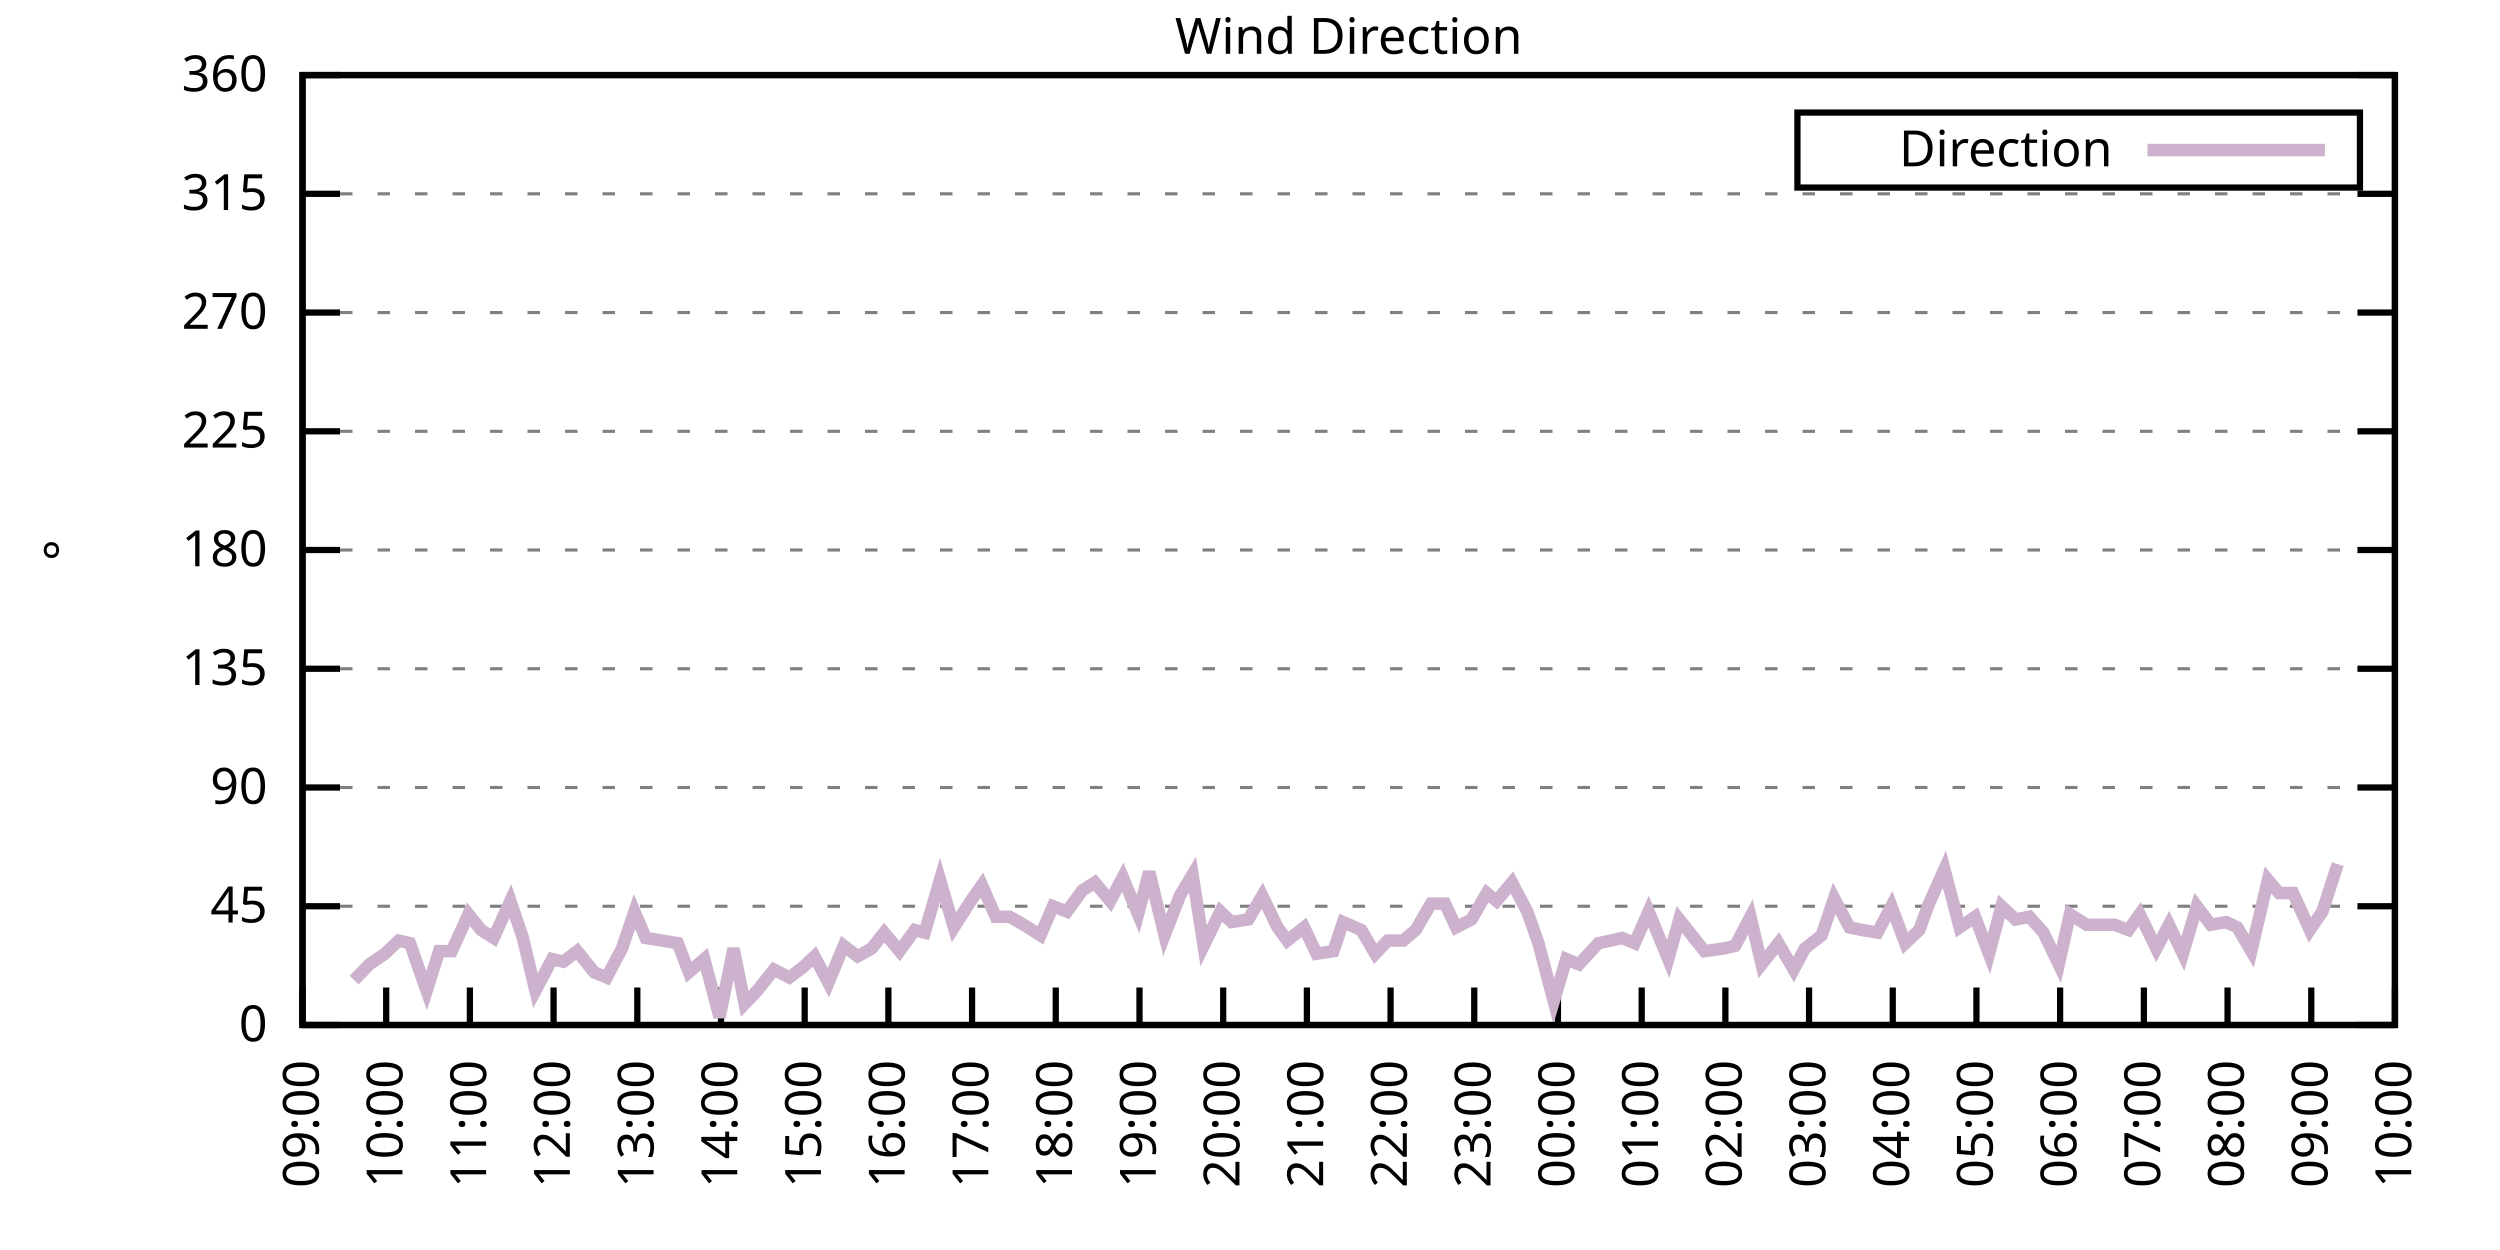
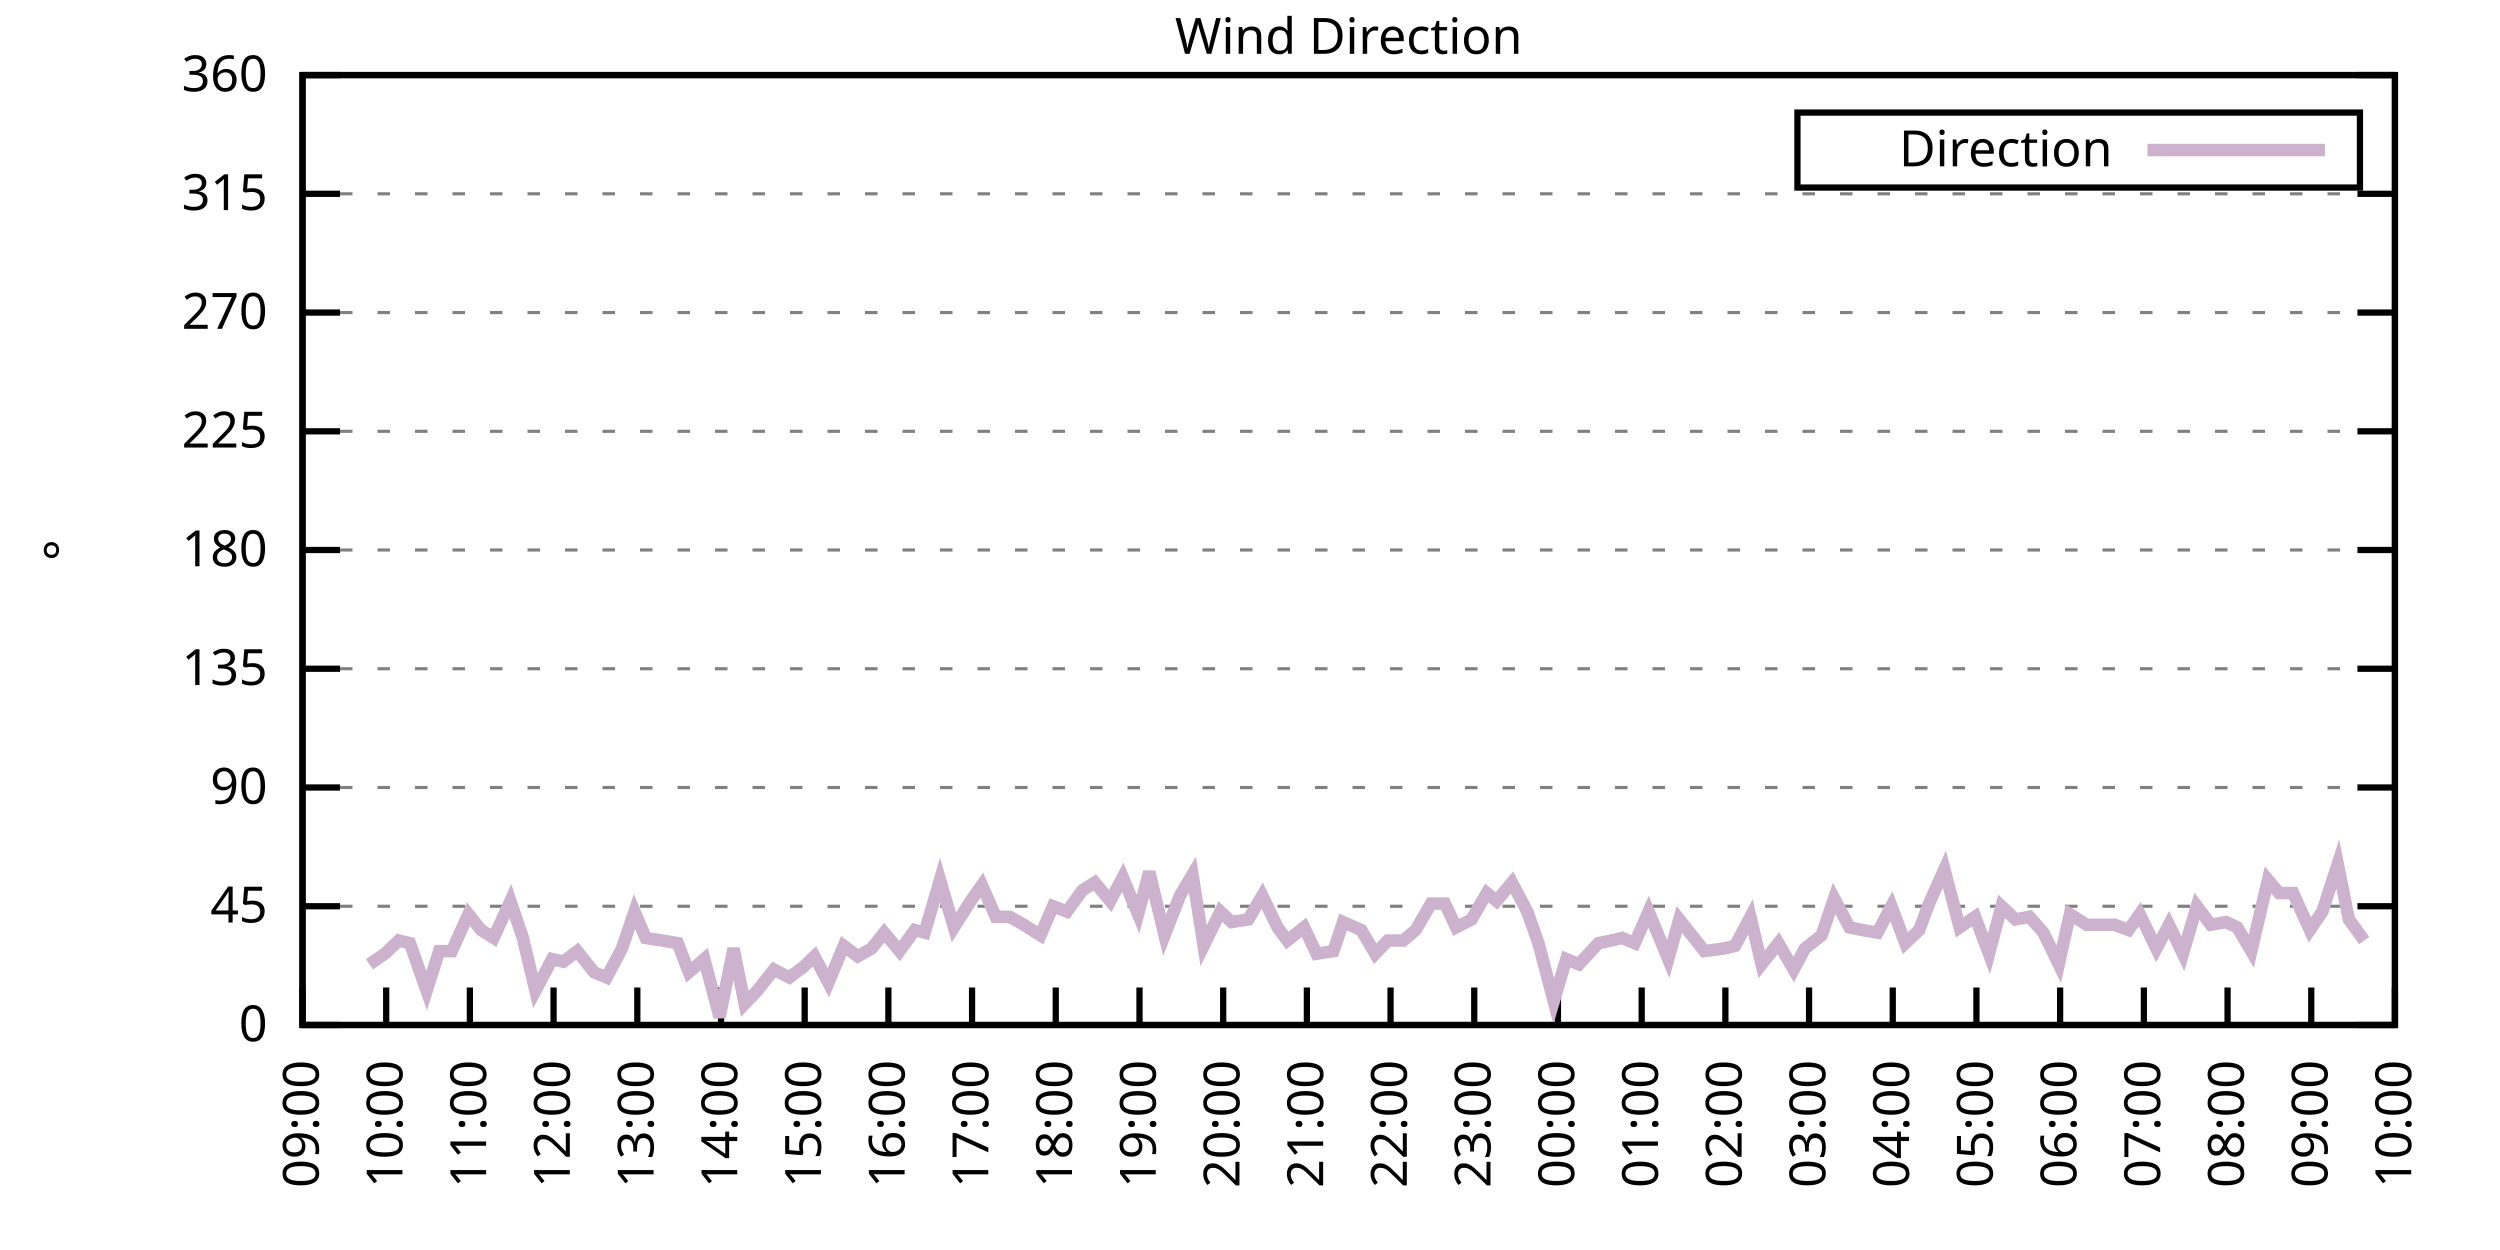
<svg xmlns="http://www.w3.org/2000/svg" xmlns:xlink="http://www.w3.org/1999/xlink" width="400" height="200" viewBox="0 0 400 200">
  <g id="gnuplot_canvas">
    <rect x="0" y="0" width="400" height="200" fill="none" />
    <defs>
      <circle id="gpDot" r="0.5" stroke-width="0.5" stroke="currentColor" />
      <path id="gpPt0" stroke-width="0.333" stroke="currentColor" d="M-1,0 h2 M0,-1 v2" />
      <path id="gpPt1" stroke-width="0.333" stroke="currentColor" d="M-1,-1 L1,1 M1,-1 L-1,1" />
      <path id="gpPt2" stroke-width="0.333" stroke="currentColor" d="M-1,0 L1,0 M0,-1 L0,1 M-1,-1 L1,1 M-1,1 L1,-1" />
      <rect id="gpPt3" stroke-width="0.333" stroke="currentColor" x="-1" y="-1" width="2" height="2" />
      <rect id="gpPt4" stroke-width="0.333" stroke="currentColor" fill="currentColor" x="-1" y="-1" width="2" height="2" />
      <circle id="gpPt5" stroke-width="0.333" stroke="currentColor" cx="0" cy="0" r="1" />
      <use xlink:href="#gpPt5" id="gpPt6" fill="currentColor" stroke="none" />
      <path id="gpPt7" stroke-width="0.333" stroke="currentColor" d="M0,-1.33 L-1.33,0.67 L1.33,0.67 z" />
      <use xlink:href="#gpPt7" id="gpPt8" fill="currentColor" stroke="none" />
      <use xlink:href="#gpPt7" id="gpPt9" stroke="currentColor" transform="rotate(180)" />
      <use xlink:href="#gpPt9" id="gpPt10" fill="currentColor" stroke="none" />
      <use xlink:href="#gpPt3" id="gpPt11" stroke="currentColor" transform="rotate(45)" />
      <use xlink:href="#gpPt11" id="gpPt12" fill="currentColor" stroke="none" />
      <path id="gpPt13" stroke-width="0.333" stroke="currentColor" d="M0,1.330 L1.265,0.411 L0.782,-1.067 L-0.782,-1.076 L-1.265,0.411 z" />
      <use xlink:href="#gpPt13" id="gpPt14" fill="currentColor" stroke="none" />
      <filter id="textbox" filterUnits="objectBoundingBox" x="0" y="0" height="1" width="1">
        <feFlood flood-color="white" flood-opacity="1" result="bgnd" />
        <feComposite in="SourceGraphic" in2="bgnd" operator="atop" />
      </filter>
      <filter id="greybox" filterUnits="objectBoundingBox" x="0" y="0" height="1" width="1">
        <feFlood flood-color="lightgrey" flood-opacity="1" result="grey" />
        <feComposite in="SourceGraphic" in2="grey" operator="atop" />
      </filter>
    </defs>
    <g fill="none" color="white" stroke="currentColor" stroke-width="1.00" stroke-linecap="butt" stroke-linejoin="miter">
</g>
    <g fill="none" color="black" stroke="currentColor" stroke-width="1.00" stroke-linecap="butt" stroke-linejoin="miter">
      <g stroke="none" shape-rendering="crispEdges">
        <polygon fill="rgb(255, 255, 255)" points="48.40,164.00 383.18,164.00 383.18,12.02 48.40,12.02 " />
      </g>
    </g>
    <g fill="none" color="black" stroke="currentColor" stroke-width="1.00" stroke-linecap="butt" stroke-linejoin="miter">
</g>
    <g fill="none" color="black" stroke="black" stroke-width="0.50" stroke-linecap="butt" stroke-linejoin="miter">
</g>
    <g fill="none" color="gray" stroke="currentColor" stroke-width="0.50" stroke-linecap="butt" stroke-linejoin="miter">
      <path stroke="gray" stroke-dasharray="2,4" class="gridline" d="M48.40,164.00 L383.19,164.00  " />
    </g>
    <g fill="none" color="gray" stroke="gray" stroke-width="1.00" stroke-linecap="butt" stroke-linejoin="miter">
</g>
    <g fill="none" color="black" stroke="currentColor" stroke-width="1.00" stroke-linecap="butt" stroke-linejoin="miter">
      <path stroke="black" d="M48.40,164.00 L54.40,164.00 M383.19,164.00 L377.19,164.00  " />
      <g transform="translate(42.80,166.60)" stroke="none" fill="black" font-family="Sans" font-size="8.00" text-anchor="end">
        <text>
          <tspan font-family="Sans"> 0</tspan>
        </text>
      </g>
    </g>
    <g fill="none" color="black" stroke="currentColor" stroke-width="1.00" stroke-linecap="butt" stroke-linejoin="miter">
</g>
    <g fill="none" color="black" stroke="black" stroke-width="0.50" stroke-linecap="butt" stroke-linejoin="miter">
</g>
    <g fill="none" color="gray" stroke="currentColor" stroke-width="0.50" stroke-linecap="butt" stroke-linejoin="miter">
      <path stroke="gray" stroke-dasharray="2,4" class="gridline" d="M48.40,145.00 L383.19,145.00  " />
    </g>
    <g fill="none" color="gray" stroke="gray" stroke-width="1.00" stroke-linecap="butt" stroke-linejoin="miter">
</g>
    <g fill="none" color="black" stroke="currentColor" stroke-width="1.00" stroke-linecap="butt" stroke-linejoin="miter">
      <path stroke="black" d="M48.40,145.00 L54.40,145.00 M383.19,145.00 L377.19,145.00  " />
      <g transform="translate(42.80,147.60)" stroke="none" fill="black" font-family="Sans" font-size="8.00" text-anchor="end">
        <text>
          <tspan font-family="Sans"> 45</tspan>
        </text>
      </g>
    </g>
    <g fill="none" color="black" stroke="currentColor" stroke-width="1.00" stroke-linecap="butt" stroke-linejoin="miter">
</g>
    <g fill="none" color="black" stroke="black" stroke-width="0.50" stroke-linecap="butt" stroke-linejoin="miter">
</g>
    <g fill="none" color="gray" stroke="currentColor" stroke-width="0.50" stroke-linecap="butt" stroke-linejoin="miter">
      <path stroke="gray" stroke-dasharray="2,4" class="gridline" d="M48.40,126.00 L383.19,126.00  " />
    </g>
    <g fill="none" color="gray" stroke="gray" stroke-width="1.00" stroke-linecap="butt" stroke-linejoin="miter">
</g>
    <g fill="none" color="black" stroke="currentColor" stroke-width="1.00" stroke-linecap="butt" stroke-linejoin="miter">
      <path stroke="black" d="M48.40,126.00 L54.40,126.00 M383.19,126.00 L377.19,126.00  " />
      <g transform="translate(42.80,128.60)" stroke="none" fill="black" font-family="Sans" font-size="8.00" text-anchor="end">
        <text>
          <tspan font-family="Sans"> 90</tspan>
        </text>
      </g>
    </g>
    <g fill="none" color="black" stroke="currentColor" stroke-width="1.00" stroke-linecap="butt" stroke-linejoin="miter">
</g>
    <g fill="none" color="black" stroke="black" stroke-width="0.50" stroke-linecap="butt" stroke-linejoin="miter">
</g>
    <g fill="none" color="gray" stroke="currentColor" stroke-width="0.50" stroke-linecap="butt" stroke-linejoin="miter">
      <path stroke="gray" stroke-dasharray="2,4" class="gridline" d="M48.40,107.00 L383.19,107.00  " />
    </g>
    <g fill="none" color="gray" stroke="gray" stroke-width="1.00" stroke-linecap="butt" stroke-linejoin="miter">
</g>
    <g fill="none" color="black" stroke="currentColor" stroke-width="1.00" stroke-linecap="butt" stroke-linejoin="miter">
      <path stroke="black" d="M48.40,107.00 L54.40,107.00 M383.19,107.00 L377.19,107.00  " />
      <g transform="translate(42.80,109.60)" stroke="none" fill="black" font-family="Sans" font-size="8.00" text-anchor="end">
        <text>
          <tspan font-family="Sans"> 135</tspan>
        </text>
      </g>
    </g>
    <g fill="none" color="black" stroke="currentColor" stroke-width="1.00" stroke-linecap="butt" stroke-linejoin="miter">
</g>
    <g fill="none" color="black" stroke="black" stroke-width="0.50" stroke-linecap="butt" stroke-linejoin="miter">
</g>
    <g fill="none" color="gray" stroke="currentColor" stroke-width="0.50" stroke-linecap="butt" stroke-linejoin="miter">
      <path stroke="gray" stroke-dasharray="2,4" class="gridline" d="M48.40,88.00 L383.19,88.00  " />
    </g>
    <g fill="none" color="gray" stroke="gray" stroke-width="1.00" stroke-linecap="butt" stroke-linejoin="miter">
</g>
    <g fill="none" color="black" stroke="currentColor" stroke-width="1.00" stroke-linecap="butt" stroke-linejoin="miter">
      <path stroke="black" d="M48.40,88.00 L54.40,88.00 M383.19,88.00 L377.19,88.00  " />
      <g transform="translate(42.80,90.60)" stroke="none" fill="black" font-family="Sans" font-size="8.00" text-anchor="end">
        <text>
          <tspan font-family="Sans"> 180</tspan>
        </text>
      </g>
    </g>
    <g fill="none" color="black" stroke="currentColor" stroke-width="1.00" stroke-linecap="butt" stroke-linejoin="miter">
</g>
    <g fill="none" color="black" stroke="black" stroke-width="0.50" stroke-linecap="butt" stroke-linejoin="miter">
</g>
    <g fill="none" color="gray" stroke="currentColor" stroke-width="0.50" stroke-linecap="butt" stroke-linejoin="miter">
      <path stroke="gray" stroke-dasharray="2,4" class="gridline" d="M48.40,69.01 L383.19,69.01  " />
    </g>
    <g fill="none" color="gray" stroke="gray" stroke-width="1.00" stroke-linecap="butt" stroke-linejoin="miter">
</g>
    <g fill="none" color="black" stroke="currentColor" stroke-width="1.00" stroke-linecap="butt" stroke-linejoin="miter">
      <path stroke="black" d="M48.40,69.01 L54.40,69.01 M383.19,69.01 L377.19,69.01  " />
      <g transform="translate(42.80,71.61)" stroke="none" fill="black" font-family="Sans" font-size="8.00" text-anchor="end">
        <text>
          <tspan font-family="Sans"> 225</tspan>
        </text>
      </g>
    </g>
    <g fill="none" color="black" stroke="currentColor" stroke-width="1.00" stroke-linecap="butt" stroke-linejoin="miter">
</g>
    <g fill="none" color="black" stroke="black" stroke-width="0.50" stroke-linecap="butt" stroke-linejoin="miter">
</g>
    <g fill="none" color="gray" stroke="currentColor" stroke-width="0.50" stroke-linecap="butt" stroke-linejoin="miter">
      <path stroke="gray" stroke-dasharray="2,4" class="gridline" d="M48.40,50.01 L383.19,50.01  " />
    </g>
    <g fill="none" color="gray" stroke="gray" stroke-width="1.00" stroke-linecap="butt" stroke-linejoin="miter">
</g>
    <g fill="none" color="black" stroke="currentColor" stroke-width="1.00" stroke-linecap="butt" stroke-linejoin="miter">
      <path stroke="black" d="M48.40,50.01 L54.40,50.01 M383.19,50.01 L377.19,50.01  " />
      <g transform="translate(42.80,52.61)" stroke="none" fill="black" font-family="Sans" font-size="8.00" text-anchor="end">
        <text>
          <tspan font-family="Sans"> 270</tspan>
        </text>
      </g>
    </g>
    <g fill="none" color="black" stroke="currentColor" stroke-width="1.00" stroke-linecap="butt" stroke-linejoin="miter">
</g>
    <g fill="none" color="black" stroke="black" stroke-width="0.50" stroke-linecap="butt" stroke-linejoin="miter">
</g>
    <g fill="none" color="gray" stroke="currentColor" stroke-width="0.50" stroke-linecap="butt" stroke-linejoin="miter">
      <path stroke="gray" stroke-dasharray="2,4" class="gridline" d="M48.40,31.01 L383.19,31.01  " />
    </g>
    <g fill="none" color="gray" stroke="gray" stroke-width="1.00" stroke-linecap="butt" stroke-linejoin="miter">
</g>
    <g fill="none" color="black" stroke="currentColor" stroke-width="1.00" stroke-linecap="butt" stroke-linejoin="miter">
      <path stroke="black" d="M48.40,31.01 L54.40,31.01 M383.19,31.01 L377.19,31.01  " />
      <g transform="translate(42.80,33.61)" stroke="none" fill="black" font-family="Sans" font-size="8.00" text-anchor="end">
        <text>
          <tspan font-family="Sans"> 315</tspan>
        </text>
      </g>
    </g>
    <g fill="none" color="black" stroke="currentColor" stroke-width="1.00" stroke-linecap="butt" stroke-linejoin="miter">
</g>
    <g fill="none" color="black" stroke="black" stroke-width="0.50" stroke-linecap="butt" stroke-linejoin="miter">
</g>
    <g fill="none" color="gray" stroke="currentColor" stroke-width="0.50" stroke-linecap="butt" stroke-linejoin="miter">
      <path stroke="gray" stroke-dasharray="2,4" class="gridline" d="M48.40,12.01 L383.19,12.01  " />
    </g>
    <g fill="none" color="gray" stroke="gray" stroke-width="1.00" stroke-linecap="butt" stroke-linejoin="miter">
</g>
    <g fill="none" color="black" stroke="currentColor" stroke-width="1.00" stroke-linecap="butt" stroke-linejoin="miter">
      <path stroke="black" d="M48.40,12.01 L54.40,12.01 M383.19,12.01 L377.19,12.01  " />
      <g transform="translate(42.80,14.61)" stroke="none" fill="black" font-family="Sans" font-size="8.00" text-anchor="end">
        <text>
          <tspan font-family="Sans"> 360</tspan>
        </text>
      </g>
    </g>
    <g fill="none" color="black" stroke="currentColor" stroke-width="1.00" stroke-linecap="butt" stroke-linejoin="miter">
      <path stroke="black" d="M48.40,164.00 L48.40,158.00  " />
      <g transform="translate(51.00,169.60) rotate(270.00)" stroke="none" fill="black" font-family="Sans" font-size="8.00" text-anchor="end">
        <text>
          <tspan font-family="Sans">09:00</tspan>
        </text>
      </g>
    </g>
    <g fill="none" color="black" stroke="currentColor" stroke-width="1.00" stroke-linecap="butt" stroke-linejoin="miter">
      <path stroke="black" d="M61.79,164.00 L61.79,158.00  " />
      <g transform="translate(64.39,169.60) rotate(270.00)" stroke="none" fill="black" font-family="Sans" font-size="8.00" text-anchor="end">
        <text>
          <tspan font-family="Sans">10:00</tspan>
        </text>
      </g>
    </g>
    <g fill="none" color="black" stroke="currentColor" stroke-width="1.00" stroke-linecap="butt" stroke-linejoin="miter">
      <path stroke="black" d="M75.18,164.00 L75.18,158.00  " />
      <g transform="translate(77.78,169.60) rotate(270.00)" stroke="none" fill="black" font-family="Sans" font-size="8.00" text-anchor="end">
        <text>
          <tspan font-family="Sans">11:00</tspan>
        </text>
      </g>
    </g>
    <g fill="none" color="black" stroke="currentColor" stroke-width="1.00" stroke-linecap="butt" stroke-linejoin="miter">
      <path stroke="black" d="M88.57,164.00 L88.57,158.00  " />
      <g transform="translate(91.17,169.60) rotate(270.00)" stroke="none" fill="black" font-family="Sans" font-size="8.00" text-anchor="end">
        <text>
          <tspan font-family="Sans">12:00</tspan>
        </text>
      </g>
    </g>
    <g fill="none" color="black" stroke="currentColor" stroke-width="1.00" stroke-linecap="butt" stroke-linejoin="miter">
      <path stroke="black" d="M101.97,164.00 L101.97,158.00  " />
      <g transform="translate(104.57,169.60) rotate(270.00)" stroke="none" fill="black" font-family="Sans" font-size="8.00" text-anchor="end">
        <text>
          <tspan font-family="Sans">13:00</tspan>
        </text>
      </g>
    </g>
    <g fill="none" color="black" stroke="currentColor" stroke-width="1.00" stroke-linecap="butt" stroke-linejoin="miter">
      <path stroke="black" d="M115.36,164.00 L115.36,158.00  " />
      <g transform="translate(117.96,169.60) rotate(270.00)" stroke="none" fill="black" font-family="Sans" font-size="8.00" text-anchor="end">
        <text>
          <tspan font-family="Sans">14:00</tspan>
        </text>
      </g>
    </g>
    <g fill="none" color="black" stroke="currentColor" stroke-width="1.00" stroke-linecap="butt" stroke-linejoin="miter">
      <path stroke="black" d="M128.75,164.00 L128.75,158.00  " />
      <g transform="translate(131.35,169.60) rotate(270.00)" stroke="none" fill="black" font-family="Sans" font-size="8.00" text-anchor="end">
        <text>
          <tspan font-family="Sans">15:00</tspan>
        </text>
      </g>
    </g>
    <g fill="none" color="black" stroke="currentColor" stroke-width="1.00" stroke-linecap="butt" stroke-linejoin="miter">
      <path stroke="black" d="M142.14,164.00 L142.14,158.00  " />
      <g transform="translate(144.74,169.60) rotate(270.00)" stroke="none" fill="black" font-family="Sans" font-size="8.00" text-anchor="end">
        <text>
          <tspan font-family="Sans">16:00</tspan>
        </text>
      </g>
    </g>
    <g fill="none" color="black" stroke="currentColor" stroke-width="1.00" stroke-linecap="butt" stroke-linejoin="miter">
      <path stroke="black" d="M155.53,164.00 L155.53,158.00  " />
      <g transform="translate(158.13,169.60) rotate(270.00)" stroke="none" fill="black" font-family="Sans" font-size="8.00" text-anchor="end">
        <text>
          <tspan font-family="Sans">17:00</tspan>
        </text>
      </g>
    </g>
    <g fill="none" color="black" stroke="currentColor" stroke-width="1.00" stroke-linecap="butt" stroke-linejoin="miter">
      <path stroke="black" d="M168.92,164.00 L168.92,158.00  " />
      <g transform="translate(171.52,169.60) rotate(270.00)" stroke="none" fill="black" font-family="Sans" font-size="8.00" text-anchor="end">
        <text>
          <tspan font-family="Sans">18:00</tspan>
        </text>
      </g>
    </g>
    <g fill="none" color="black" stroke="currentColor" stroke-width="1.00" stroke-linecap="butt" stroke-linejoin="miter">
      <path stroke="black" d="M182.32,164.00 L182.32,158.00  " />
      <g transform="translate(184.92,169.60) rotate(270.00)" stroke="none" fill="black" font-family="Sans" font-size="8.00" text-anchor="end">
        <text>
          <tspan font-family="Sans">19:00</tspan>
        </text>
      </g>
    </g>
    <g fill="none" color="black" stroke="currentColor" stroke-width="1.00" stroke-linecap="butt" stroke-linejoin="miter">
      <path stroke="black" d="M195.71,164.00 L195.71,158.00  " />
      <g transform="translate(198.31,169.60) rotate(270.00)" stroke="none" fill="black" font-family="Sans" font-size="8.00" text-anchor="end">
        <text>
          <tspan font-family="Sans">20:00</tspan>
        </text>
      </g>
    </g>
    <g fill="none" color="black" stroke="currentColor" stroke-width="1.00" stroke-linecap="butt" stroke-linejoin="miter">
      <path stroke="black" d="M209.10,164.00 L209.10,158.00  " />
      <g transform="translate(211.70,169.60) rotate(270.00)" stroke="none" fill="black" font-family="Sans" font-size="8.00" text-anchor="end">
        <text>
          <tspan font-family="Sans">21:00</tspan>
        </text>
      </g>
    </g>
    <g fill="none" color="black" stroke="currentColor" stroke-width="1.00" stroke-linecap="butt" stroke-linejoin="miter">
      <path stroke="black" d="M222.49,164.00 L222.49,158.00  " />
      <g transform="translate(225.09,169.60) rotate(270.00)" stroke="none" fill="black" font-family="Sans" font-size="8.00" text-anchor="end">
        <text>
          <tspan font-family="Sans">22:00</tspan>
        </text>
      </g>
    </g>
    <g fill="none" color="black" stroke="currentColor" stroke-width="1.00" stroke-linecap="butt" stroke-linejoin="miter">
      <path stroke="black" d="M235.88,164.00 L235.88,158.00  " />
      <g transform="translate(238.48,169.60) rotate(270.00)" stroke="none" fill="black" font-family="Sans" font-size="8.00" text-anchor="end">
        <text>
          <tspan font-family="Sans">23:00</tspan>
        </text>
      </g>
    </g>
    <g fill="none" color="black" stroke="currentColor" stroke-width="1.00" stroke-linecap="butt" stroke-linejoin="miter">
      <path stroke="black" d="M249.27,164.00 L249.27,158.00  " />
      <g transform="translate(251.87,169.60) rotate(270.00)" stroke="none" fill="black" font-family="Sans" font-size="8.00" text-anchor="end">
        <text>
          <tspan font-family="Sans">00:00</tspan>
        </text>
      </g>
    </g>
    <g fill="none" color="black" stroke="currentColor" stroke-width="1.00" stroke-linecap="butt" stroke-linejoin="miter">
      <path stroke="black" d="M262.67,164.00 L262.67,158.00  " />
      <g transform="translate(265.27,169.60) rotate(270.00)" stroke="none" fill="black" font-family="Sans" font-size="8.00" text-anchor="end">
        <text>
          <tspan font-family="Sans">01:00</tspan>
        </text>
      </g>
    </g>
    <g fill="none" color="black" stroke="currentColor" stroke-width="1.00" stroke-linecap="butt" stroke-linejoin="miter">
      <path stroke="black" d="M276.06,164.00 L276.06,158.00  " />
      <g transform="translate(278.66,169.60) rotate(270.00)" stroke="none" fill="black" font-family="Sans" font-size="8.00" text-anchor="end">
        <text>
          <tspan font-family="Sans">02:00</tspan>
        </text>
      </g>
    </g>
    <g fill="none" color="black" stroke="currentColor" stroke-width="1.00" stroke-linecap="butt" stroke-linejoin="miter">
      <path stroke="black" d="M289.45,164.00 L289.45,158.00  " />
      <g transform="translate(292.05,169.60) rotate(270.00)" stroke="none" fill="black" font-family="Sans" font-size="8.00" text-anchor="end">
        <text>
          <tspan font-family="Sans">03:00</tspan>
        </text>
      </g>
    </g>
    <g fill="none" color="black" stroke="currentColor" stroke-width="1.00" stroke-linecap="butt" stroke-linejoin="miter">
      <path stroke="black" d="M302.84,164.00 L302.84,158.00  " />
      <g transform="translate(305.44,169.60) rotate(270.00)" stroke="none" fill="black" font-family="Sans" font-size="8.00" text-anchor="end">
        <text>
          <tspan font-family="Sans">04:00</tspan>
        </text>
      </g>
    </g>
    <g fill="none" color="black" stroke="currentColor" stroke-width="1.00" stroke-linecap="butt" stroke-linejoin="miter">
      <path stroke="black" d="M316.23,164.00 L316.23,158.00  " />
      <g transform="translate(318.83,169.60) rotate(270.00)" stroke="none" fill="black" font-family="Sans" font-size="8.00" text-anchor="end">
        <text>
          <tspan font-family="Sans">05:00</tspan>
        </text>
      </g>
    </g>
    <g fill="none" color="black" stroke="currentColor" stroke-width="1.00" stroke-linecap="butt" stroke-linejoin="miter">
      <path stroke="black" d="M329.62,164.00 L329.62,158.00  " />
      <g transform="translate(332.22,169.60) rotate(270.00)" stroke="none" fill="black" font-family="Sans" font-size="8.00" text-anchor="end">
        <text>
          <tspan font-family="Sans">06:00</tspan>
        </text>
      </g>
    </g>
    <g fill="none" color="black" stroke="currentColor" stroke-width="1.00" stroke-linecap="butt" stroke-linejoin="miter">
      <path stroke="black" d="M343.02,164.00 L343.02,158.00  " />
      <g transform="translate(345.62,169.60) rotate(270.00)" stroke="none" fill="black" font-family="Sans" font-size="8.00" text-anchor="end">
        <text>
          <tspan font-family="Sans">07:00</tspan>
        </text>
      </g>
    </g>
    <g fill="none" color="black" stroke="currentColor" stroke-width="1.00" stroke-linecap="butt" stroke-linejoin="miter">
      <path stroke="black" d="M356.41,164.00 L356.41,158.00  " />
      <g transform="translate(359.01,169.60) rotate(270.00)" stroke="none" fill="black" font-family="Sans" font-size="8.00" text-anchor="end">
        <text>
          <tspan font-family="Sans">08:00</tspan>
        </text>
      </g>
    </g>
    <g fill="none" color="black" stroke="currentColor" stroke-width="1.00" stroke-linecap="butt" stroke-linejoin="miter">
      <path stroke="black" d="M369.80,164.00 L369.80,158.00  " />
      <g transform="translate(372.40,169.60) rotate(270.00)" stroke="none" fill="black" font-family="Sans" font-size="8.00" text-anchor="end">
        <text>
          <tspan font-family="Sans">09:00</tspan>
        </text>
      </g>
    </g>
    <g fill="none" color="black" stroke="currentColor" stroke-width="1.00" stroke-linecap="butt" stroke-linejoin="miter">
      <path stroke="black" d="M383.19,164.00 L383.19,158.00  " />
      <g transform="translate(385.79,169.60) rotate(270.00)" stroke="none" fill="black" font-family="Sans" font-size="8.00" text-anchor="end">
        <text>
          <tspan font-family="Sans">10:00</tspan>
        </text>
      </g>
    </g>
    <g fill="none" color="black" stroke="currentColor" stroke-width="1.00" stroke-linecap="butt" stroke-linejoin="miter">
</g>
    <g fill="none" color="black" stroke="currentColor" stroke-width="1.00" stroke-linecap="butt" stroke-linejoin="miter">
      <path stroke="black" d="M48.40,12.01 L48.40,164.00 L383.19,164.00 L383.19,12.01 L48.40,12.01 Z  " />
    </g>
    <g fill="none" color="black" stroke="currentColor" stroke-width="1.00" stroke-linecap="butt" stroke-linejoin="miter">
</g>
    <g fill="none" color="black" stroke="currentColor" stroke-width="1.00" stroke-linecap="butt" stroke-linejoin="miter">
      <path stroke="black" d="M287.59,30.01 L287.59,18.01 L377.59,18.01 L377.59,30.01 L287.59,30.01 Z  " />
    </g>
    <g id="Wind_direction_plot_1">
      <g fill="none" color="white" stroke="black" stroke-width="2.00" stroke-linecap="butt" stroke-linejoin="miter">
</g>
      <g fill="none" color="black" stroke="currentColor" stroke-width="2.00" stroke-linecap="butt" stroke-linejoin="miter">
        <g transform="translate(337.99,26.61)" stroke="none" fill="black" font-family="Sans" font-size="8.00" text-anchor="end">
          <text>
            <tspan font-family="Sans">Direction</tspan>
          </text>
        </g>
      </g>
      <g fill="none" color="black" stroke="currentColor" stroke-width="2.00" stroke-linecap="butt" stroke-linejoin="miter">
-         <path stroke="rgb(204, 178, 204)" d="M343.59,24.01 L371.99,24.01 M56.66,156.82 L59.11,154.29 L61.57,152.60 L63.80,150.49 L65.59,150.91 L68.26,158.51   L70.27,152.18 L72.28,152.18 L74.96,146.27 L76.97,148.80 L78.98,150.07 L81.66,144.16 L83.66,150.07 L85.67,158.51   L88.35,153.45 L90.14,153.87 L92.37,152.18 L95.05,155.56 L97.06,156.40 L99.51,151.76 L101.52,145.85 L103.31,150.07   L105.98,150.49 L108.44,150.91 L110.22,155.56 L112.68,153.45 L115.13,162.73 L117.37,151.76 L119.15,160.62 L121.16,158.51   L123.84,155.13 L126.29,156.40 L128.53,154.71 L130.31,153.02 L132.54,157.24 L135.00,151.33 L137.23,153.02 L139.46,151.76   L141.47,149.22 L143.93,152.18 L146.38,148.80 L147.94,149.22 L150.40,140.78 L152.63,148.38 L155.31,144.16 L157.10,141.62   L159.33,146.69 L161.56,146.69 L163.79,147.96 L166.47,149.65 L168.48,145.00 L170.71,145.85 L173.17,142.47 L175.17,141.20   L177.63,144.16 L179.64,140.36 L182.09,146.27 L183.88,139.51 L186.33,149.65 L188.79,143.31 L190.80,139.93 L192.58,151.33   L195.26,145.85 L197.05,147.53 L199.73,147.11 L201.96,143.31 L204.41,148.38 L205.97,150.49 L208.65,148.38 L210.66,152.60   L213.34,152.18 L214.90,147.53 L217.80,148.80 L220.04,152.60 L222.04,150.49 L224.50,150.49 L226.51,148.80 L228.96,144.58   L231.20,144.58 L232.98,148.38 L235.44,147.11 L237.89,142.89 L239.45,144.16 L241.91,141.20 L244.36,145.85 L246.15,150.91   L248.60,160.20 L250.61,153.45 L252.62,154.29 L255.75,150.91 L257.76,150.49 L259.54,150.07 L261.55,150.91 L263.78,145.85   L266.91,153.45 L268.69,147.11 L270.70,149.65 L272.71,152.18 L275.83,151.76 L277.62,151.33 L280.07,146.69 L281.86,154.29   L284.54,150.91 L286.99,155.13 L288.78,151.76 L291.46,149.65 L293.47,143.73 L295.92,148.38 L297.93,148.80 L300.39,149.22   L302.62,145.00 L304.85,150.91 L307.08,148.80 L308.64,144.58 L311.10,139.09 L313.55,148.38 L316.01,146.69 L318.24,152.60   L320.25,145.00 L322.48,147.11 L324.71,146.69 L326.95,149.22 L329.40,154.29 L331.19,146.27 L333.86,147.96 L336.10,147.96   L338.33,147.96 L340.56,148.80 L342.35,146.27 L345.02,151.76 L347.03,147.96 L349.26,152.60 L351.50,145.00 L353.73,147.96   L356.18,147.53 L357.97,148.38 L360.20,152.18 L362.88,140.78 L364.66,142.89 L366.90,142.89 L369.58,148.80 L371.58,145.85   L374.04,138.25  " />
+         <path stroke="rgb(204, 178, 204)" d="M343.59,24.01 L371.99,24.01 M59.11,154.29 L61.57,152.60 L63.80,150.49 L65.59,150.91 L68.26,158.51 L70.27,152.18   L72.28,152.18 L74.96,146.27 L76.97,148.80 L78.98,150.07 L81.66,144.16 L83.66,150.07 L85.67,158.51 L88.35,153.45   L90.14,153.87 L92.37,152.18 L95.05,155.56 L97.06,156.40 L99.51,151.76 L101.52,145.85 L103.31,150.07 L105.98,150.49   L108.44,150.91 L110.22,155.56 L112.68,153.45 L115.13,162.73 L117.37,151.76 L119.15,160.62 L121.16,158.51 L123.84,155.13   L126.29,156.40 L128.53,154.71 L130.31,153.02 L132.54,157.24 L135.00,151.33 L137.23,153.02 L139.46,151.76 L141.47,149.22   L143.93,152.18 L146.38,148.80 L147.94,149.22 L150.40,140.78 L152.63,148.38 L155.31,144.16 L157.10,141.62 L159.33,146.69   L161.56,146.69 L163.79,147.96 L166.47,149.65 L168.48,145.00 L170.71,145.85 L173.17,142.47 L175.17,141.20 L177.63,144.16   L179.64,140.36 L182.09,146.27 L183.88,139.51 L186.33,149.65 L188.79,143.31 L190.80,139.93 L192.58,151.33 L195.26,145.85   L197.05,147.53 L199.73,147.11 L201.96,143.31 L204.41,148.38 L205.97,150.49 L208.65,148.38 L210.66,152.60 L213.34,152.18   L214.90,147.53 L217.80,148.80 L220.04,152.60 L222.04,150.49 L224.50,150.49 L226.51,148.80 L228.96,144.58 L231.20,144.58   L232.98,148.38 L235.44,147.11 L237.89,142.89 L239.45,144.16 L241.91,141.20 L244.36,145.85 L246.15,150.91 L248.60,160.20   L250.61,153.45 L252.62,154.29 L255.75,150.91 L257.76,150.49 L259.54,150.07 L261.55,150.91 L263.78,145.85 L266.91,153.45   L268.69,147.11 L270.70,149.65 L272.71,152.18 L275.83,151.76 L277.62,151.33 L280.07,146.69 L281.86,154.29 L284.54,150.91   L286.99,155.13 L288.78,151.76 L291.46,149.65 L293.47,143.73 L295.92,148.38 L297.93,148.80 L300.39,149.22 L302.62,145.00   L304.85,150.91 L307.08,148.80 L308.64,144.58 L311.10,139.09 L313.55,148.38 L316.01,146.69 L318.24,152.60 L320.25,145.00   L322.48,147.11 L324.71,146.69 L326.95,149.22 L329.40,154.29 L331.19,146.27 L333.86,147.96 L336.10,147.96 L338.33,147.96   L340.56,148.80 L342.35,146.27 L345.02,151.76 L347.03,147.96 L349.26,152.60 L351.50,145.00 L353.73,147.96 L356.18,147.53   L357.97,148.38 L360.20,152.18 L362.88,140.78 L364.66,142.89 L366.90,142.89 L369.58,148.80 L371.58,145.85 L374.04,138.25   L375.82,147.11 L378.28,150.49  " />
      </g>
    </g>
    <g fill="none" color="black" stroke="currentColor" stroke-width="2.00" stroke-linecap="butt" stroke-linejoin="miter">
</g>
    <g fill="none" color="black" stroke="black" stroke-width="1.00" stroke-linecap="butt" stroke-linejoin="miter">
</g>
    <g fill="none" color="black" stroke="currentColor" stroke-width="1.00" stroke-linecap="butt" stroke-linejoin="miter">
      <path stroke="black" d="M48.40,12.01 L48.40,164.00 L383.19,164.00 L383.19,12.01 L48.40,12.01 Z  " />
      <g transform="translate(12.80,88.01) rotate(270.00)" stroke="none" fill="black" font-family="Sans" font-size="8.00" text-anchor="middle">
        <text>
          <tspan font-family="Sans">°</tspan>
        </text>
      </g>
    </g>
    <g fill="none" color="black" stroke="currentColor" stroke-width="1.00" stroke-linecap="butt" stroke-linejoin="miter">
</g>
    <g fill="none" color="black" stroke="currentColor" stroke-width="1.00" stroke-linecap="butt" stroke-linejoin="miter">
      <g transform="translate(215.79,8.61)" stroke="none" fill="black" font-family="Sans" font-size="8.00" text-anchor="middle">
        <text>
          <tspan font-family="Sans">Wind Direction</tspan>
        </text>
      </g>
    </g>
    <g fill="none" color="black" stroke="currentColor" stroke-width="1.00" stroke-linecap="butt" stroke-linejoin="miter">
</g>
  </g>
</svg>
